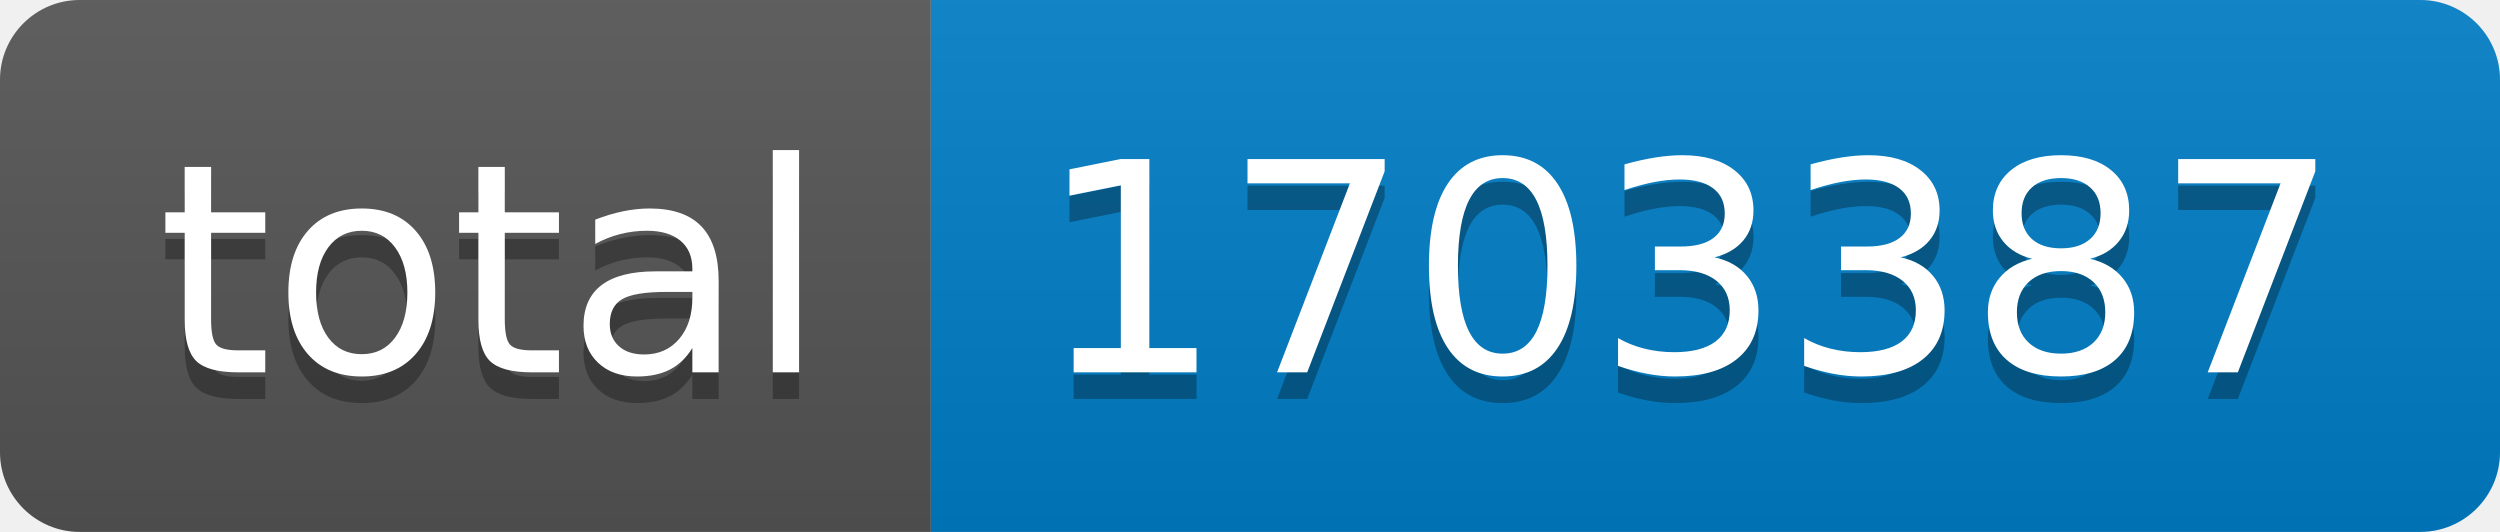
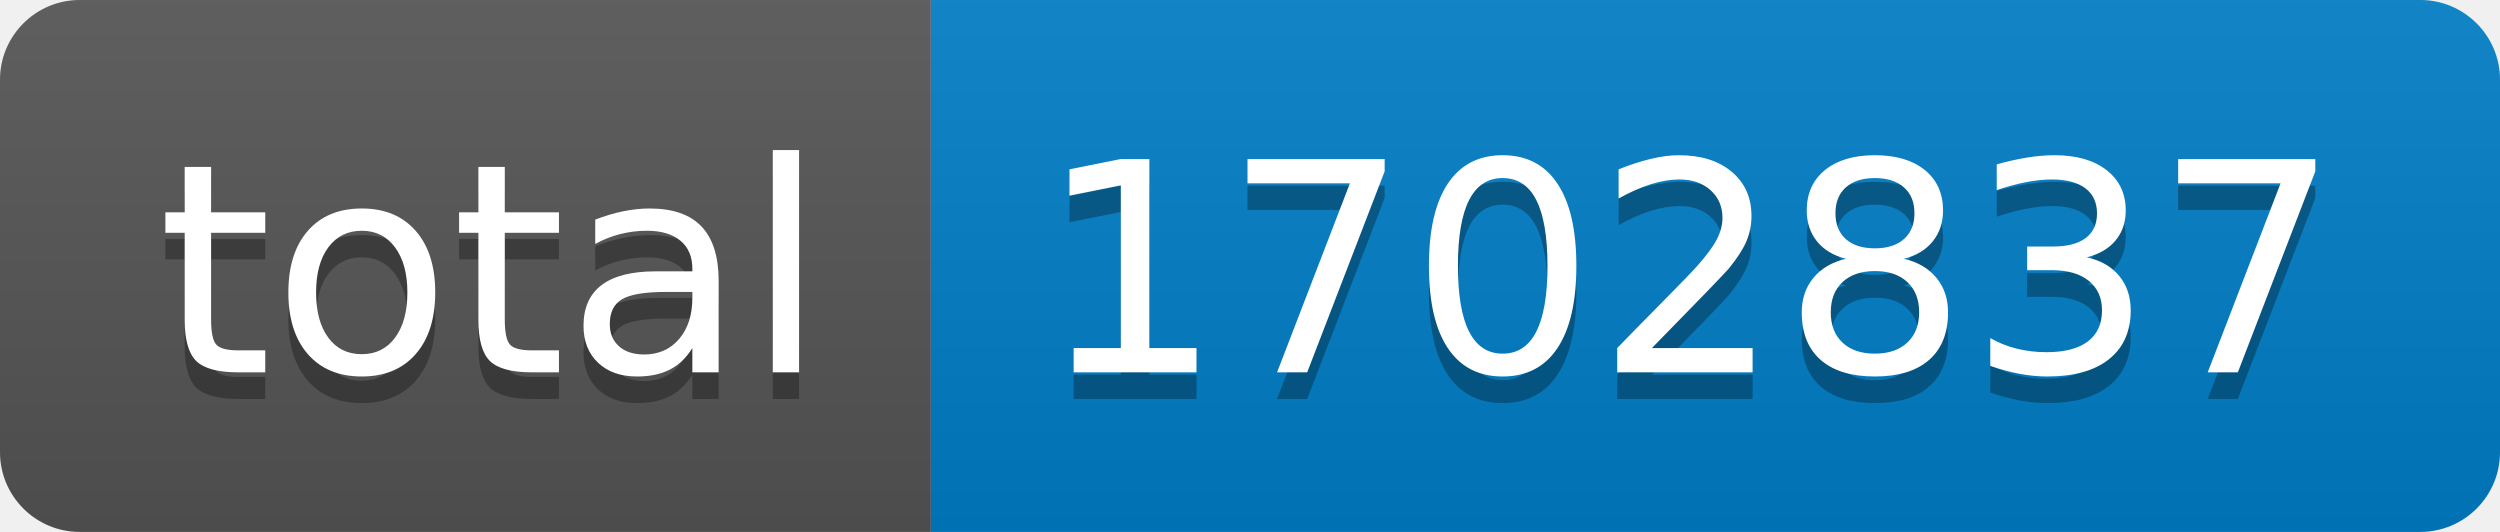
- <svg xmlns="http://www.w3.org/2000/svg" width="94" height="20" role="img" aria-label="total: 1703387">
+ <svg xmlns="http://www.w3.org/2000/svg" width="94" height="20" role="img" aria-label="total: 1702837">
  <linearGradient id="s" x2="0" y2="100%">
    <stop offset="0" stop-color="#bbb" stop-opacity=".1" />
    <stop offset="1" stop-opacity=".1" />
  </linearGradient>
  <clipPath id="r">
    <rect width="94" height="20" rx="3" fill="#fff" />
  </clipPath>
  <g clip-path="url(#r)">
    <rect width="35" height="20" fill="#555" />
    <rect x="35" width="59" height="20" fill="#007ec6" />
    <rect width="94" height="20" fill="url(#s)" />
  </g>
  <g fill="#fff" text-anchor="middle" font-family="Verdana,Geneva,DejaVu Sans,sans-serif" text-rendering="geometricPrecision" font-size="110">
    <text aria-hidden="true" x="185" y="150" fill="#010101" fill-opacity=".3" transform="scale(.1)" textLength="250">total</text>
    <text x="185" y="140" transform="scale(.1)" fill="#fff" textLength="250">total</text>
-     <text aria-hidden="true" x="635" y="150" fill="#010101" fill-opacity=".3" transform="scale(.1)" textLength="490">1703387</text>
-     <text x="635" y="140" transform="scale(.1)" fill="#fff" textLength="490">1703387</text>
+     <text aria-hidden="true" x="635" y="150" fill="#010101" fill-opacity=".3" transform="scale(.1)" textLength="490">1702837</text>
+     <text x="635" y="140" transform="scale(.1)" fill="#fff" textLength="490">1702837</text>
  </g>
</svg>
